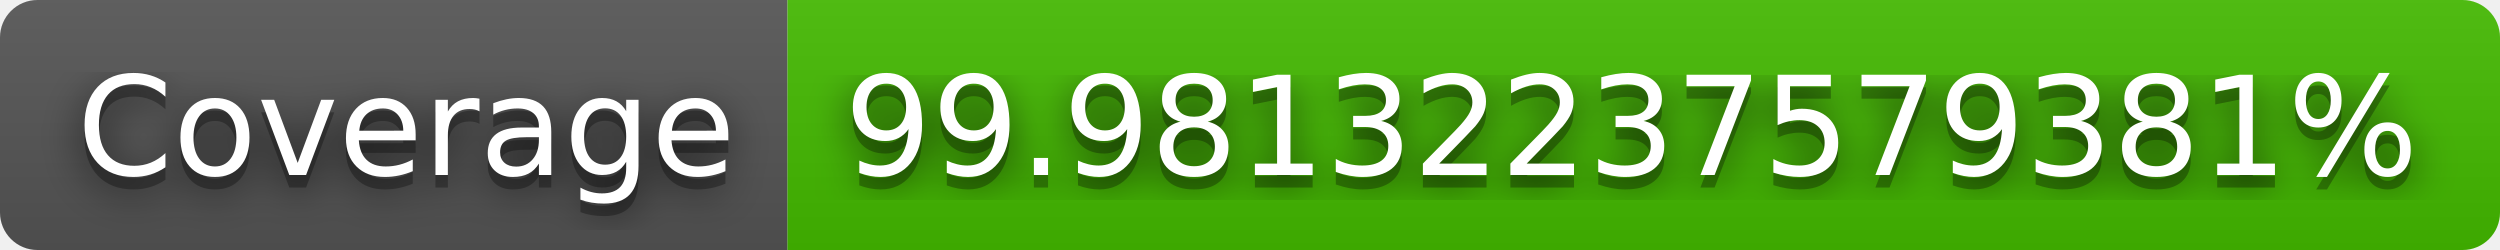
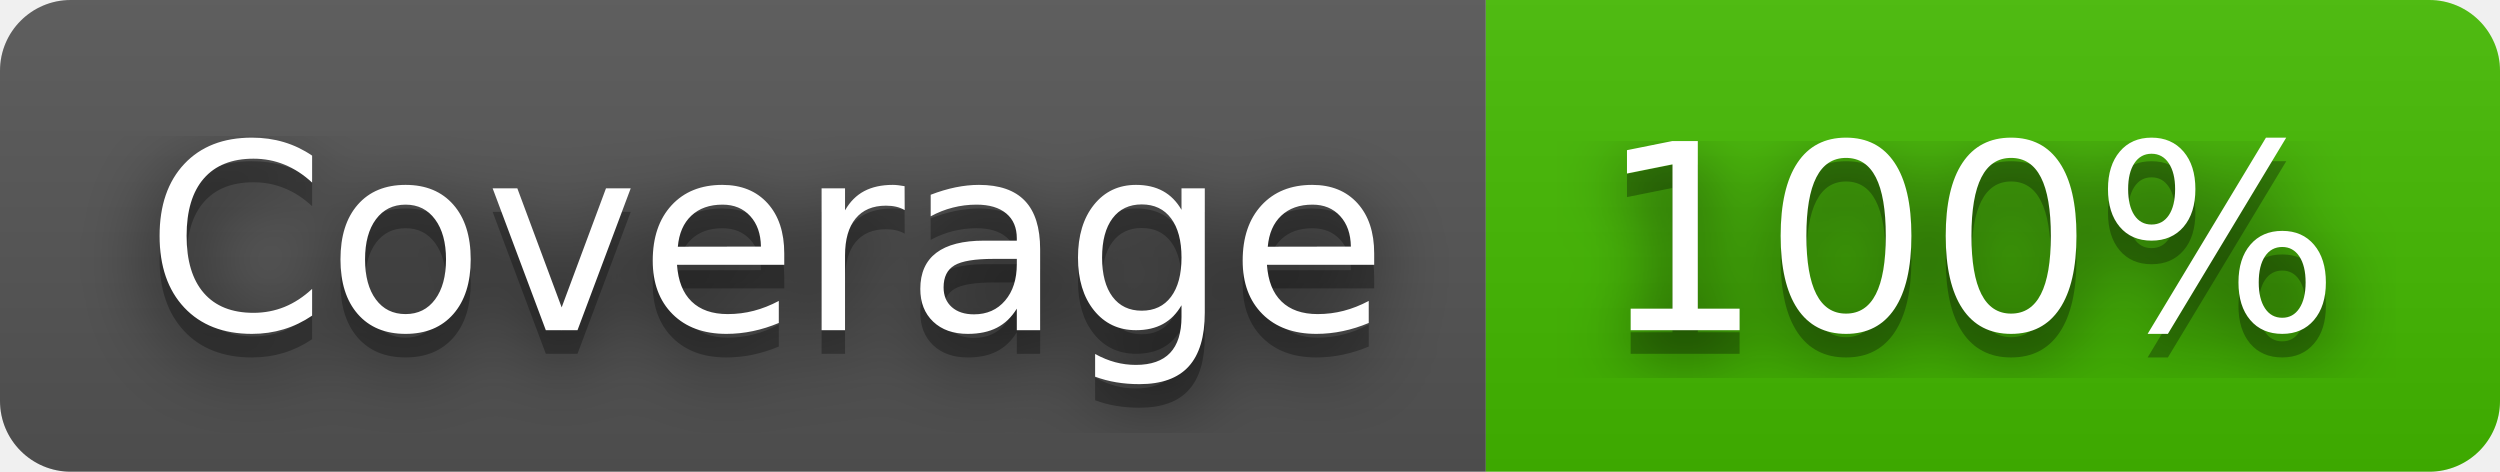
- <svg xmlns="http://www.w3.org/2000/svg" width="200" height="20" role="img" aria-label="Coverage: 99.98132237579381%">
+ <svg xmlns="http://www.w3.org/2000/svg" width="106" height="20" role="img" aria-label="Coverage: 100%">
  <filter id="blur">
    <feGaussianBlur in="SourceGraphic" stdDeviation="16" />
  </filter>
  <linearGradient id="s" x2="0" y2="100%">
    <stop offset="0" stop-color="#bbb" stop-opacity=".1" />
    <stop offset="1" stop-opacity=".1" />
  </linearGradient>
  <clipPath id="r">
-     <rect width="200" height="20" rx="3" fill="#fff" />
+     <rect width="106" height="20" rx="3" fill="#fff" />
  </clipPath>
  <g clip-path="url(#r)">
    <rect width="63" height="20" fill="#555" />
-     <rect x="63" width="137" height="20" fill="#4b0" />
-     <rect width="200" height="20" fill="url(#s)" />
+     <rect x="63" width="43" height="20" fill="#4b0" />
+     <rect width="106" height="20" fill="url(#s)" />
  </g>
  <g fill="#fff" text-anchor="middle" font-family="Verdana,Geneva,DejaVu Sans,sans-serif" text-rendering="geometricPrecision" font-size="110">
    <text aria-hidden="true" x="325" y="150" fill="#010101" fill-opacity=".80" filter="url(#blur)" transform="scale(.1)" textLength="530">Coverage</text>
    <text aria-hidden="true" x="325" y="150" fill="#010101" fill-opacity=".3" transform="scale(.1)" textLength="530">Coverage</text>
    <text x="325" y="140" transform="scale(.1)" fill="#fff" textLength="530">Coverage</text>
-     <text aria-hidden="true" x="1305" y="150" fill="#010101" fill-opacity=".80" filter="url(#blur)" transform="scale(.1)" textLength="1270">99.98132237579381%</text>
-     <text aria-hidden="true" x="1305" y="150" fill="#010101" fill-opacity=".3" transform="scale(.1)" textLength="1270">99.98132237579381%</text>
-     <text x="1305" y="140" transform="scale(.1)" fill="#fff" textLength="1270">99.98132237579381%</text>
+     <text aria-hidden="true" x="835" y="150" fill="#010101" fill-opacity=".80" filter="url(#blur)" transform="scale(.1)" textLength="330">100%</text>
+     <text aria-hidden="true" x="835" y="150" fill="#010101" fill-opacity=".3" transform="scale(.1)" textLength="330">100%</text>
+     <text x="835" y="140" transform="scale(.1)" fill="#fff" textLength="330">100%</text>
  </g>
</svg>
